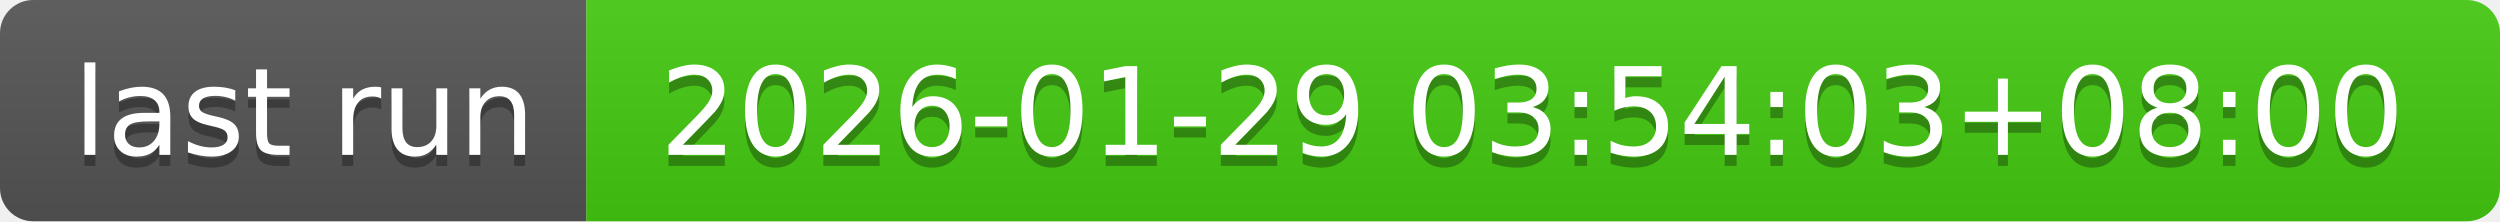
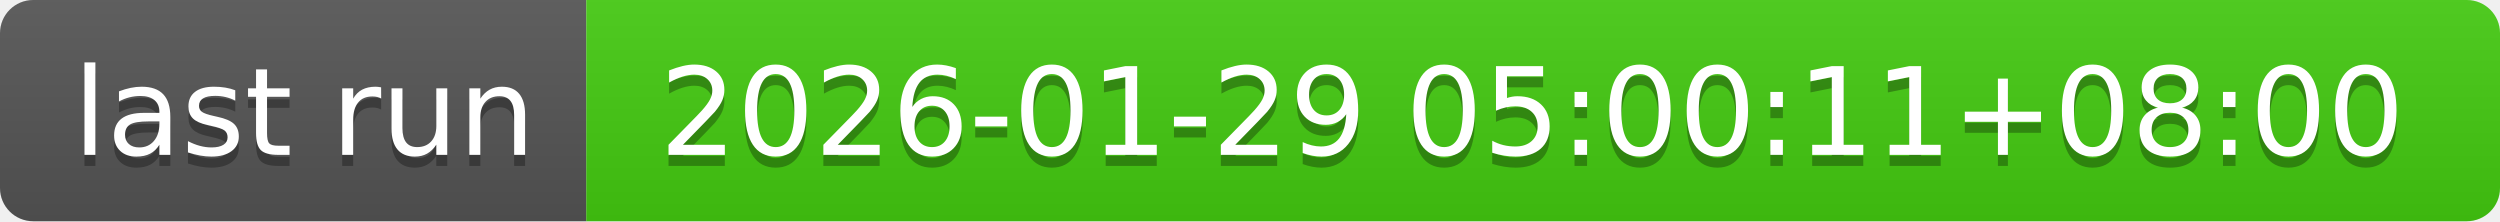
- <svg xmlns="http://www.w3.org/2000/svg" width="226" height="20" role="img" aria-label="last run: 2026-01-29 03:54:03+08:00">
+ <svg xmlns="http://www.w3.org/2000/svg" width="226" height="20" role="img" aria-label="last run: 2026-01-29 05:00:11+08:00">
  <linearGradient id="s" x2="0" y2="100%">
    <stop offset="0" stop-color="#bbb" stop-opacity=".1" />
    <stop offset="1" stop-opacity=".1" />
  </linearGradient>
  <clipPath id="r">
    <rect width="226" height="20" rx="3" fill="#fff" />
  </clipPath>
  <g clip-path="url(#r)">
    <rect width="53" height="20" fill="#555" />
    <rect x="53" width="173" height="20" fill="#4c1" />
    <rect width="226" height="20" fill="url(#s)" />
  </g>
  <g fill="#fff" text-anchor="middle" font-family="Verdana,Geneva,DejaVu Sans,sans-serif" text-rendering="geometricPrecision" font-size="110">
    <text aria-hidden="true" x="275" y="150" fill="#010101" fill-opacity=".3" transform="scale(.1)" textLength="430">last run</text>
    <text x="275" y="140" transform="scale(.1)" fill="#fff" textLength="430">last run</text>
-     <text aria-hidden="true" x="1385" y="150" fill="#010101" fill-opacity=".3" transform="scale(.1)" textLength="1630">2026-01-29 03:54:03+08:00</text>
-     <text x="1385" y="140" transform="scale(.1)" fill="#fff" textLength="1630">2026-01-29 03:54:03+08:00</text>
+     <text aria-hidden="true" x="1385" y="150" fill="#010101" fill-opacity=".3" transform="scale(.1)" textLength="1630">2026-01-29 05:00:11+08:00</text>
+     <text x="1385" y="140" transform="scale(.1)" fill="#fff" textLength="1630">2026-01-29 05:00:11+08:00</text>
  </g>
</svg>
